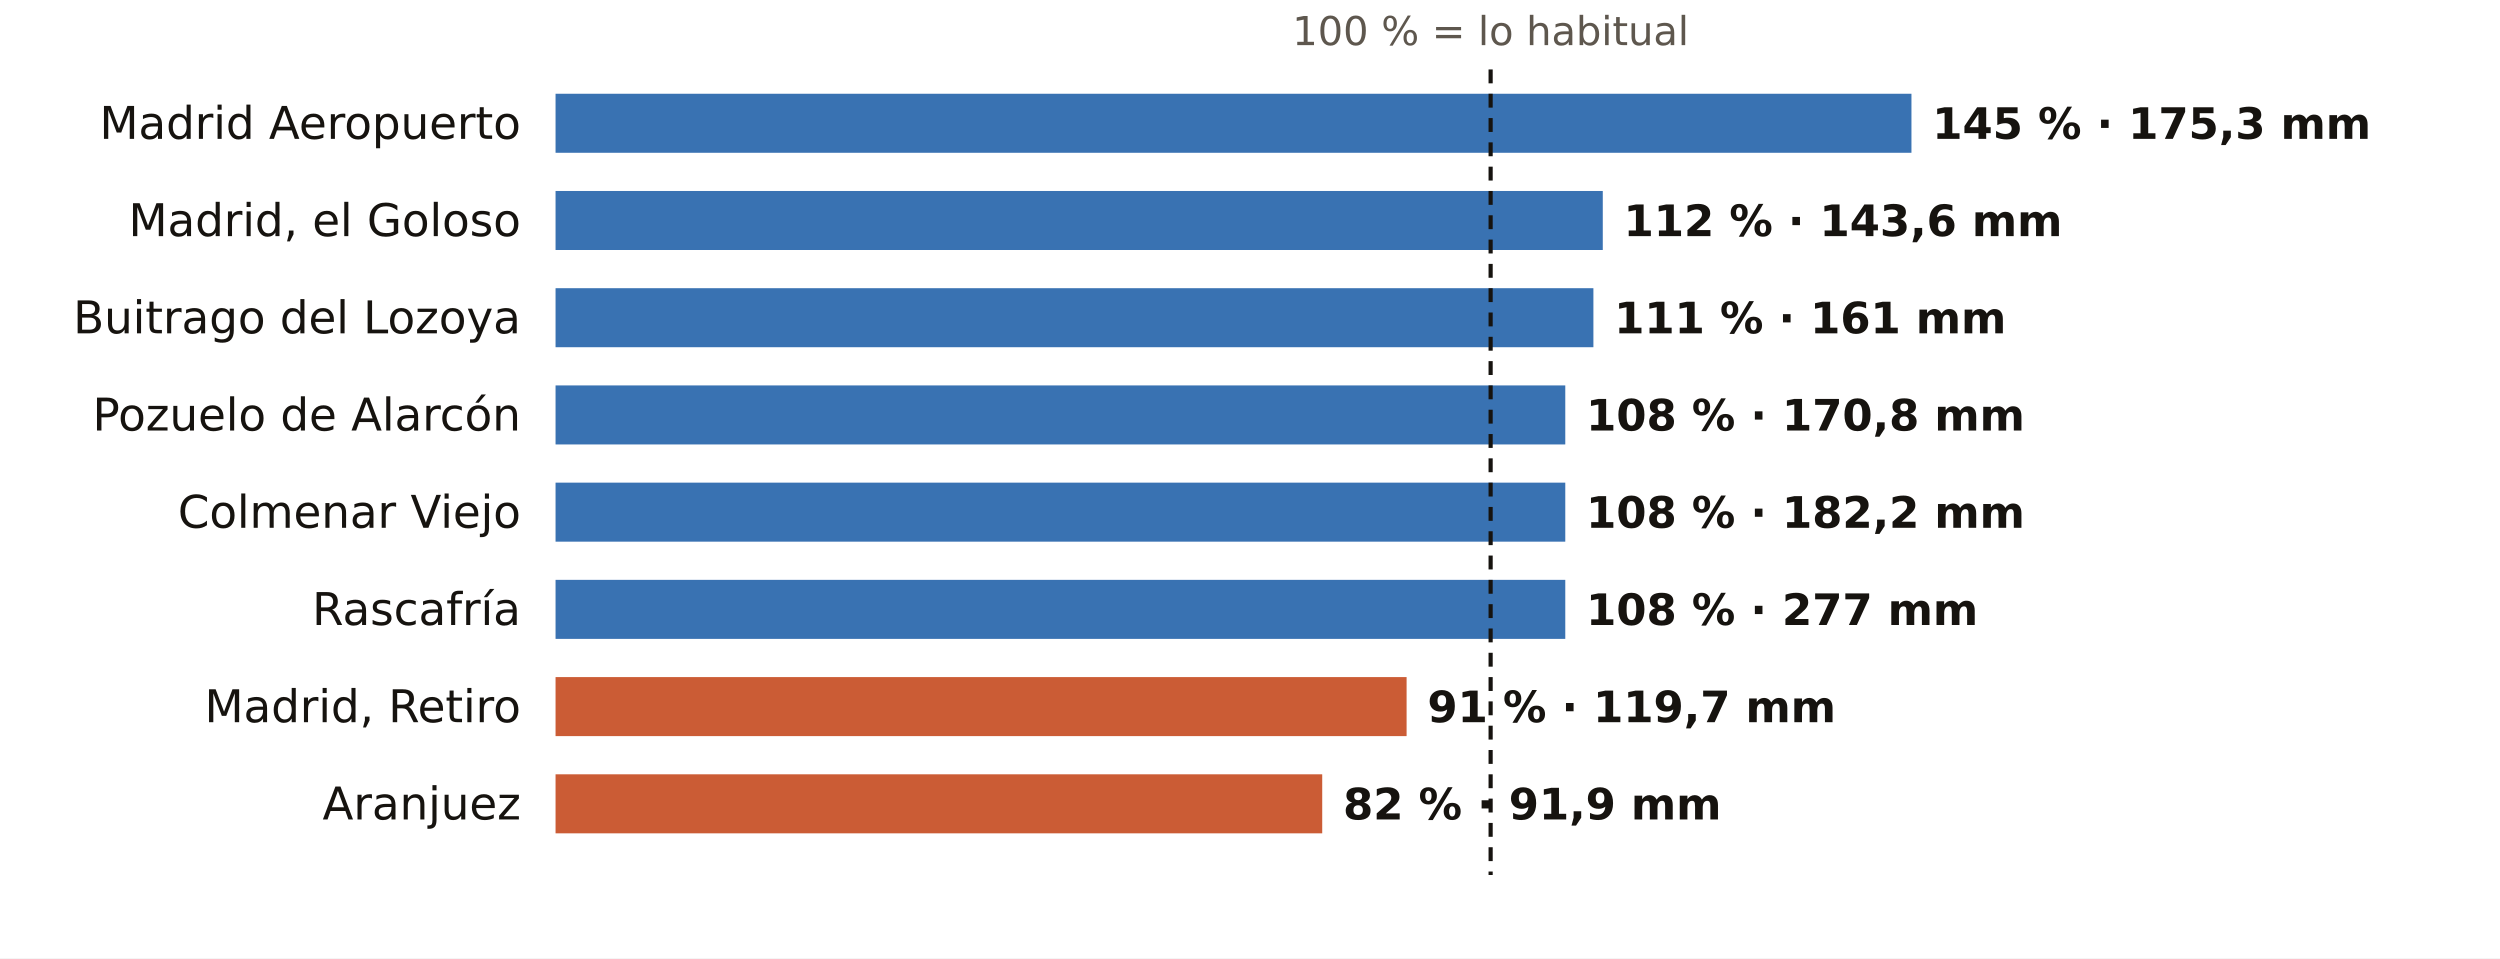
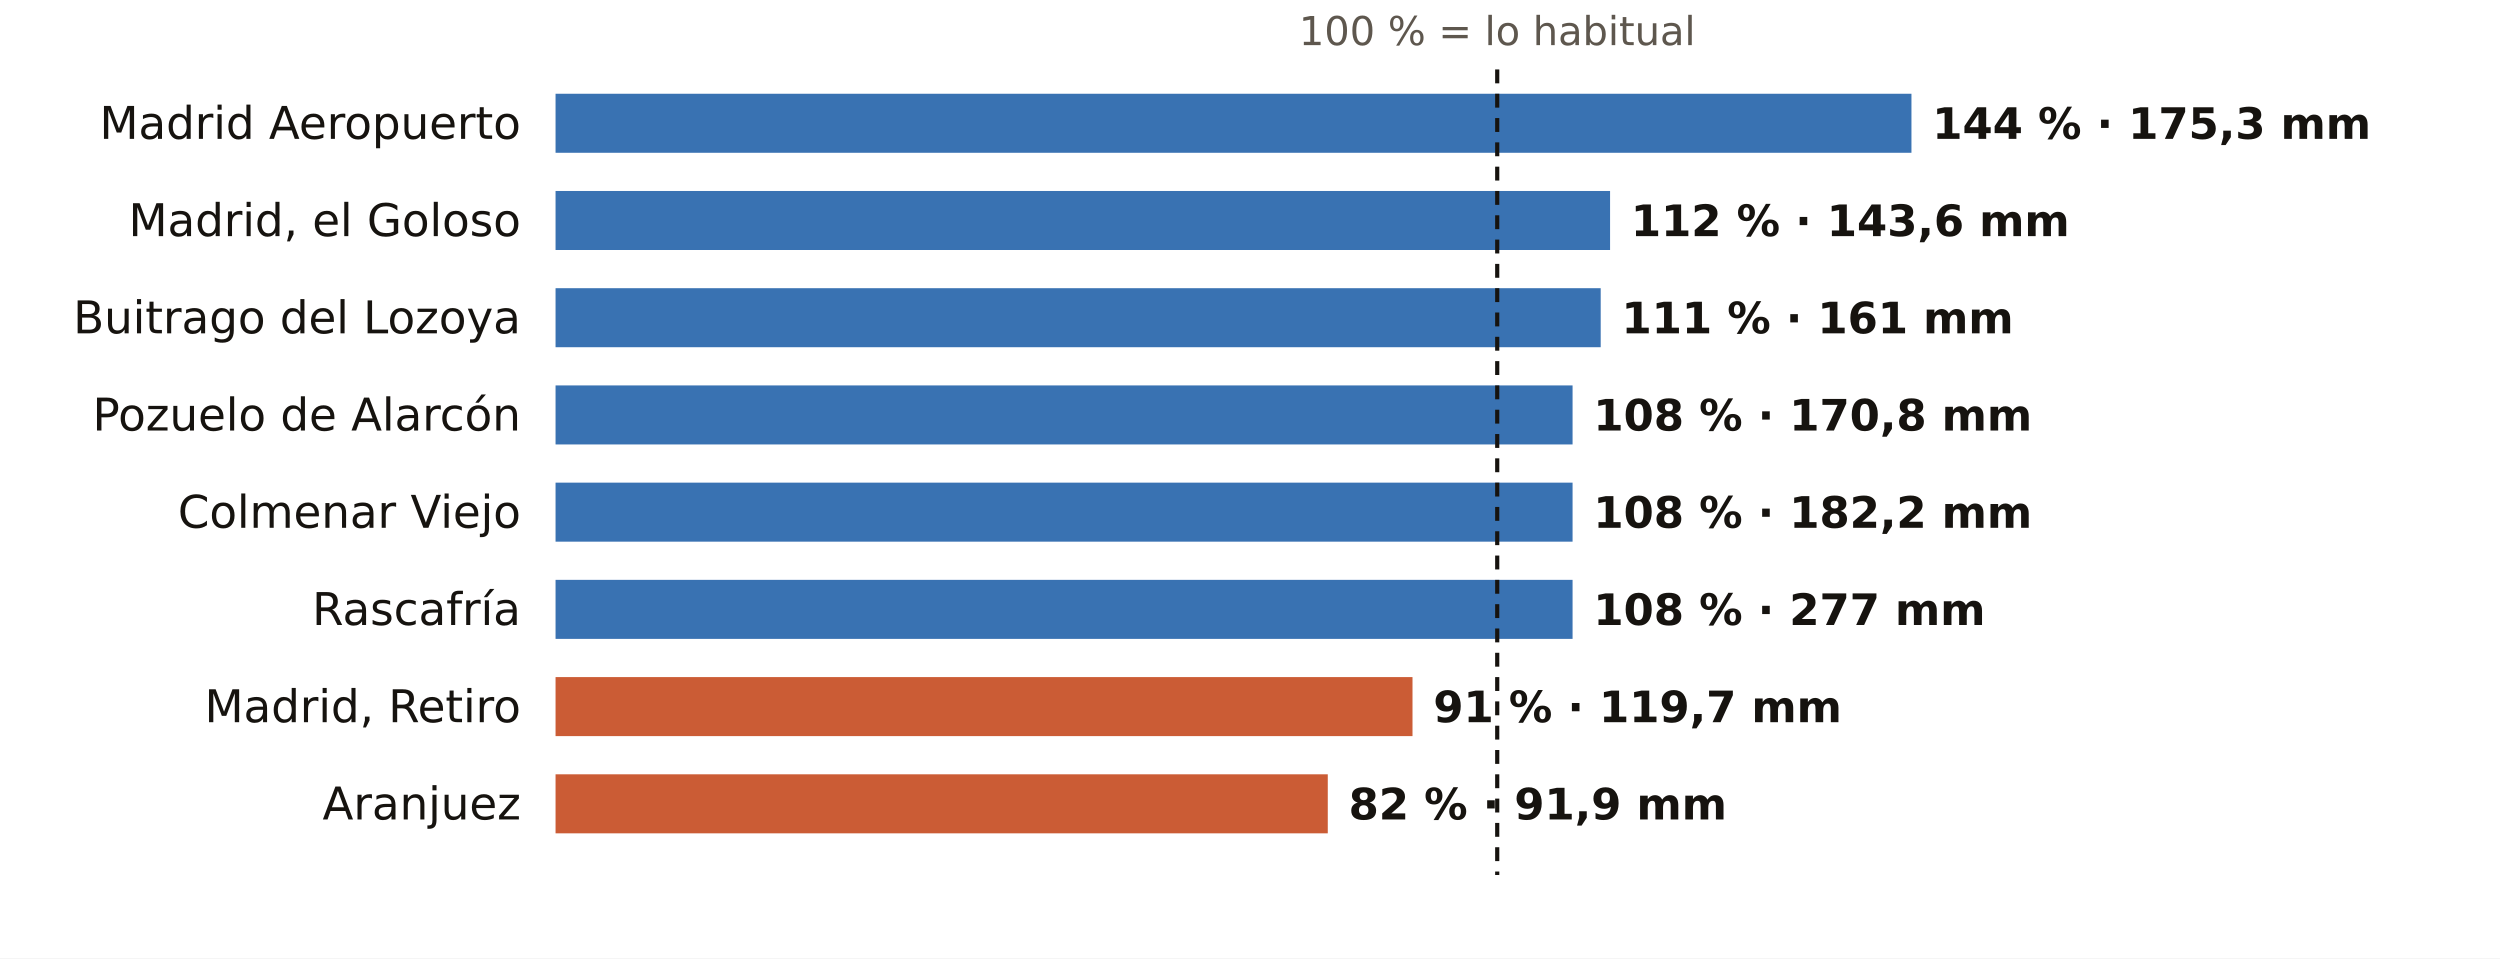
<svg xmlns="http://www.w3.org/2000/svg" viewBox="0 0 720 276" width="720" height="276" role="img" aria-label="El otoño en los pluviómetros de AEMET de Madrid: % de lo habitual">
  <rect width="720" height="276" fill="#FFFFFF" />
-   <text x="429.3" y="13.0" font-size="11.5" fill="#5E574E" text-anchor="middle" font-weight="400" font-family="Public Sans, DejaVu Sans, Arial, sans-serif">100 % = lo habitual</text>
+   <text x="431.2" y="13.0" font-size="11.5" fill="#5E574E" text-anchor="middle" font-weight="400" font-family="Public Sans, DejaVu Sans, Arial, sans-serif">100 % = lo habitual</text>
  <text x="150.0" y="40.0" font-size="13" fill="#16130F" text-anchor="end" font-weight="500" font-family="Public Sans, DejaVu Sans, Arial, sans-serif">Madrid Aeropuerto</text>
  <rect x="160" y="27" width="390.5" height="17" fill="#1F5FA8" opacity="0.88" />
-   <text x="556.5" y="40.0" font-size="12.5" fill="#16130F" text-anchor="start" font-weight="600" font-family="Public Sans, DejaVu Sans, Arial, sans-serif">145 % · 175,3 mm</text>
+   <text x="556.5" y="40.0" font-size="12.5" fill="#16130F" text-anchor="start" font-weight="600" font-family="Public Sans, DejaVu Sans, Arial, sans-serif">144 % · 175,3 mm</text>
  <text x="150.0" y="68.0" font-size="13" fill="#16130F" text-anchor="end" font-weight="500" font-family="Public Sans, DejaVu Sans, Arial, sans-serif">Madrid, el Goloso</text>
-   <rect x="160" y="55" width="301.6" height="17" fill="#1F5FA8" opacity="0.88" />
-   <text x="467.6" y="68.0" font-size="12.5" fill="#16130F" text-anchor="start" font-weight="600" font-family="Public Sans, DejaVu Sans, Arial, sans-serif">112 % · 143,6 mm</text>
+   <rect x="160" y="55" width="303.7" height="17" fill="#1F5FA8" opacity="0.88" />
+   <text x="469.7" y="68.0" font-size="12.5" fill="#16130F" text-anchor="start" font-weight="600" font-family="Public Sans, DejaVu Sans, Arial, sans-serif">112 % · 143,6 mm</text>
  <text x="150.0" y="96.0" font-size="13" fill="#16130F" text-anchor="end" font-weight="500" font-family="Public Sans, DejaVu Sans, Arial, sans-serif">Buitrago del Lozoya</text>
-   <rect x="160" y="83" width="298.9" height="17" fill="#1F5FA8" opacity="0.88" />
-   <text x="464.9" y="96.0" font-size="12.5" fill="#16130F" text-anchor="start" font-weight="600" font-family="Public Sans, DejaVu Sans, Arial, sans-serif">111 % · 161 mm</text>
+   <rect x="160" y="83" width="301.0" height="17" fill="#1F5FA8" opacity="0.88" />
+   <text x="467.0" y="96.0" font-size="12.5" fill="#16130F" text-anchor="start" font-weight="600" font-family="Public Sans, DejaVu Sans, Arial, sans-serif">111 % · 161 mm</text>
  <text x="150.0" y="124.0" font-size="13" fill="#16130F" text-anchor="end" font-weight="500" font-family="Public Sans, DejaVu Sans, Arial, sans-serif">Pozuelo de Alarcón</text>
-   <rect x="160" y="111" width="290.8" height="17" fill="#1F5FA8" opacity="0.88" />
-   <text x="456.8" y="124.0" font-size="12.5" fill="#16130F" text-anchor="start" font-weight="600" font-family="Public Sans, DejaVu Sans, Arial, sans-serif">108 % · 170,8 mm</text>
+   <rect x="160" y="111" width="292.9" height="17" fill="#1F5FA8" opacity="0.88" />
+   <text x="458.9" y="124.0" font-size="12.5" fill="#16130F" text-anchor="start" font-weight="600" font-family="Public Sans, DejaVu Sans, Arial, sans-serif">108 % · 170,8 mm</text>
  <text x="150.0" y="152.0" font-size="13" fill="#16130F" text-anchor="end" font-weight="500" font-family="Public Sans, DejaVu Sans, Arial, sans-serif">Colmenar Viejo</text>
-   <rect x="160" y="139" width="290.8" height="17" fill="#1F5FA8" opacity="0.88" />
-   <text x="456.8" y="152.0" font-size="12.5" fill="#16130F" text-anchor="start" font-weight="600" font-family="Public Sans, DejaVu Sans, Arial, sans-serif">108 % · 182,2 mm</text>
+   <rect x="160" y="139" width="292.9" height="17" fill="#1F5FA8" opacity="0.88" />
+   <text x="458.9" y="152.0" font-size="12.5" fill="#16130F" text-anchor="start" font-weight="600" font-family="Public Sans, DejaVu Sans, Arial, sans-serif">108 % · 182,2 mm</text>
  <text x="150.0" y="180.0" font-size="13" fill="#16130F" text-anchor="end" font-weight="500" font-family="Public Sans, DejaVu Sans, Arial, sans-serif">Rascafría</text>
-   <rect x="160" y="167" width="290.8" height="17" fill="#1F5FA8" opacity="0.88" />
-   <text x="456.8" y="180.0" font-size="12.5" fill="#16130F" text-anchor="start" font-weight="600" font-family="Public Sans, DejaVu Sans, Arial, sans-serif">108 % · 277 mm</text>
+   <rect x="160" y="167" width="292.9" height="17" fill="#1F5FA8" opacity="0.88" />
+   <text x="458.9" y="180.0" font-size="12.5" fill="#16130F" text-anchor="start" font-weight="600" font-family="Public Sans, DejaVu Sans, Arial, sans-serif">108 % · 277 mm</text>
  <text x="150.0" y="208.0" font-size="13" fill="#16130F" text-anchor="end" font-weight="500" font-family="Public Sans, DejaVu Sans, Arial, sans-serif">Madrid, Retiro</text>
-   <rect x="160" y="195" width="245.1" height="17" fill="#C4461A" opacity="0.88" />
-   <text x="411.1" y="208.0" font-size="12.5" fill="#16130F" text-anchor="start" font-weight="600" font-family="Public Sans, DejaVu Sans, Arial, sans-serif">91 % · 119,7 mm</text>
+   <rect x="160" y="195" width="246.8" height="17" fill="#C4461A" opacity="0.88" />
+   <text x="412.8" y="208.0" font-size="12.5" fill="#16130F" text-anchor="start" font-weight="600" font-family="Public Sans, DejaVu Sans, Arial, sans-serif">91 % · 119,7 mm</text>
  <text x="150.0" y="236.0" font-size="13" fill="#16130F" text-anchor="end" font-weight="500" font-family="Public Sans, DejaVu Sans, Arial, sans-serif">Aranjuez</text>
-   <rect x="160" y="223" width="220.8" height="17" fill="#C4461A" opacity="0.88" />
-   <text x="386.8" y="236.0" font-size="12.5" fill="#16130F" text-anchor="start" font-weight="600" font-family="Public Sans, DejaVu Sans, Arial, sans-serif">82 % · 91,9 mm</text>
-   <line x1="429.3" x2="429.3" y1="20" y2="252" stroke="#16130F" stroke-width="1.2" stroke-dasharray="4 3" />
+   <rect x="160" y="223" width="222.4" height="17" fill="#C4461A" opacity="0.88" />
+   <text x="388.4" y="236.0" font-size="12.5" fill="#16130F" text-anchor="start" font-weight="600" font-family="Public Sans, DejaVu Sans, Arial, sans-serif">82 % · 91,9 mm</text>
+   <line x1="431.2" x2="431.2" y1="20" y2="252" stroke="#16130F" stroke-width="1.2" stroke-dasharray="4 3" />
</svg>
